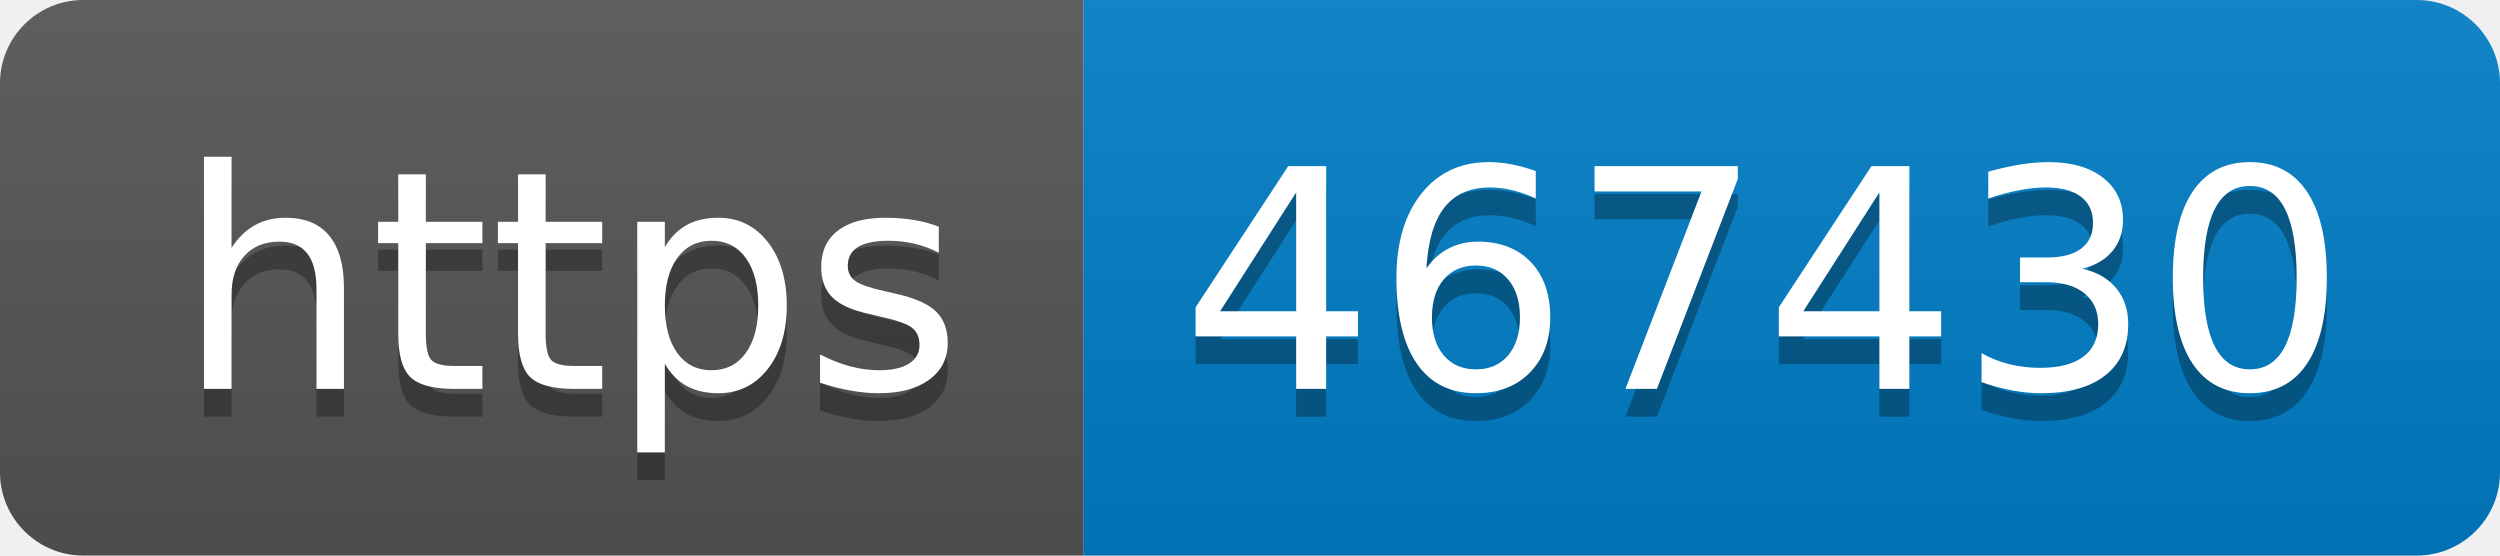
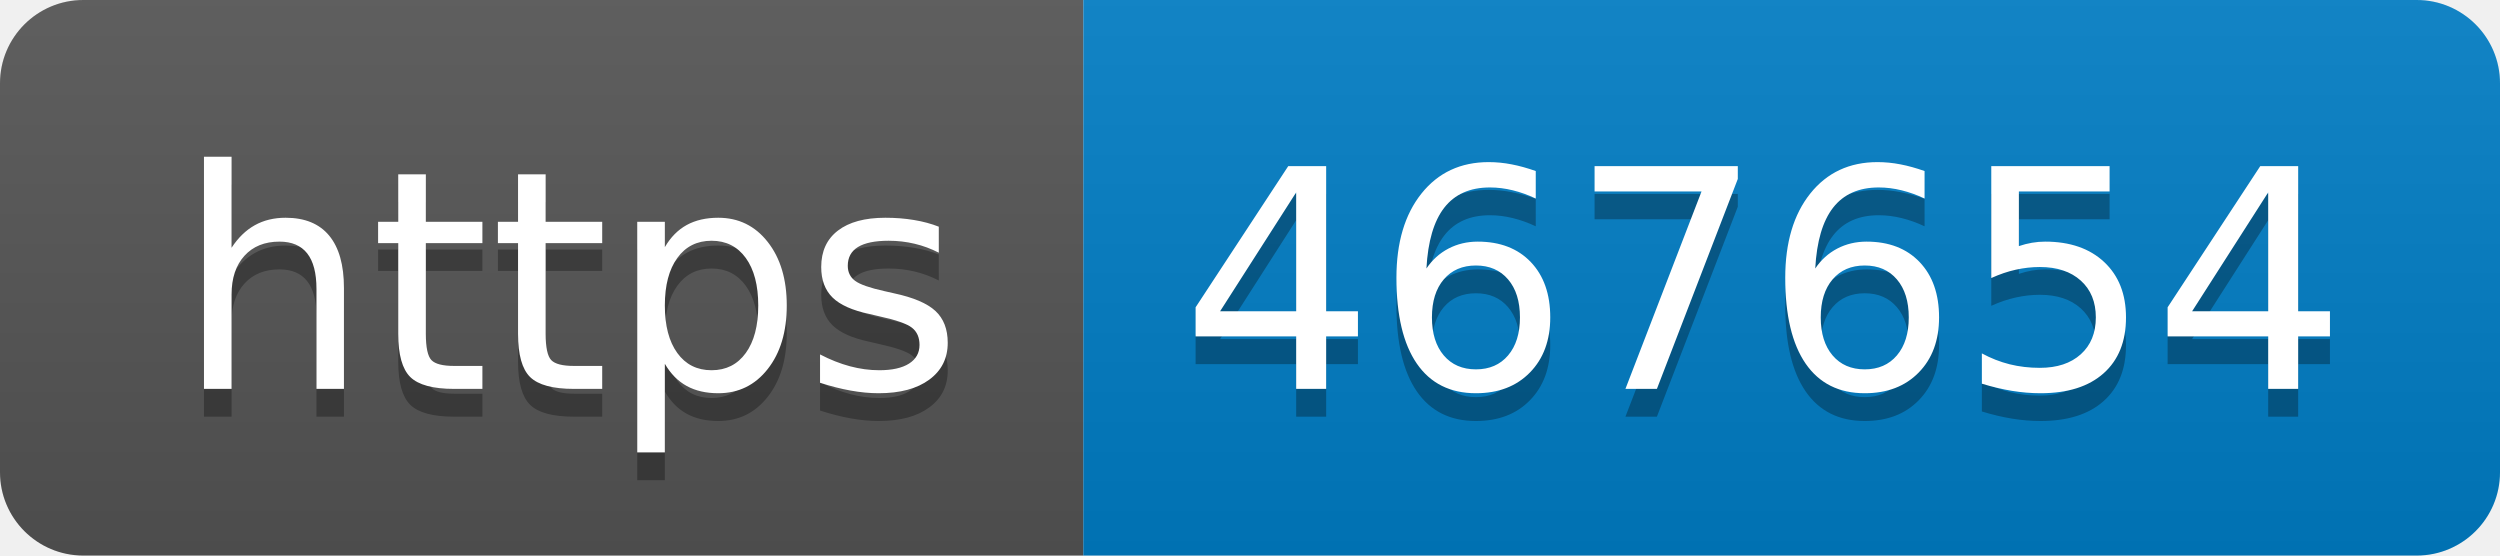
- <svg xmlns="http://www.w3.org/2000/svg" width="90" height="20" role="img" aria-label="https: 467430">
+ <svg xmlns="http://www.w3.org/2000/svg" width="90" height="20" role="img" aria-label="https: 467654">
  <linearGradient id="s" x2="0" y2="100%">
    <stop offset="0" stop-color="#bbb" stop-opacity=".1" />
    <stop offset="1" stop-opacity=".1" />
  </linearGradient>
  <clipPath id="r">
    <rect width="90" height="20" rx="3" fill="#fff" />
  </clipPath>
  <g clip-path="url(#r)">
    <rect width="39" height="20" fill="#555" />
    <rect x="39" width="51" height="20" fill="#007ec6" />
    <rect width="90" height="20" fill="url(#s)" />
  </g>
  <g fill="#fff" text-anchor="middle" font-family="Verdana,Geneva,DejaVu Sans,sans-serif" text-rendering="geometricPrecision" font-size="110">
    <text aria-hidden="true" x="205" y="150" fill="#010101" fill-opacity=".3" transform="scale(.1)" textLength="290">https</text>
    <text x="205" y="140" transform="scale(.1)" fill="#fff" textLength="290">https</text>
-     <text aria-hidden="true" x="635" y="150" fill="#010101" fill-opacity=".3" transform="scale(.1)" textLength="410">467430</text>
-     <text x="635" y="140" transform="scale(.1)" fill="#fff" textLength="410">467430</text>
+     <text aria-hidden="true" x="635" y="150" fill="#010101" fill-opacity=".3" transform="scale(.1)" textLength="410">467654</text>
+     <text x="635" y="140" transform="scale(.1)" fill="#fff" textLength="410">467654</text>
  </g>
</svg>
